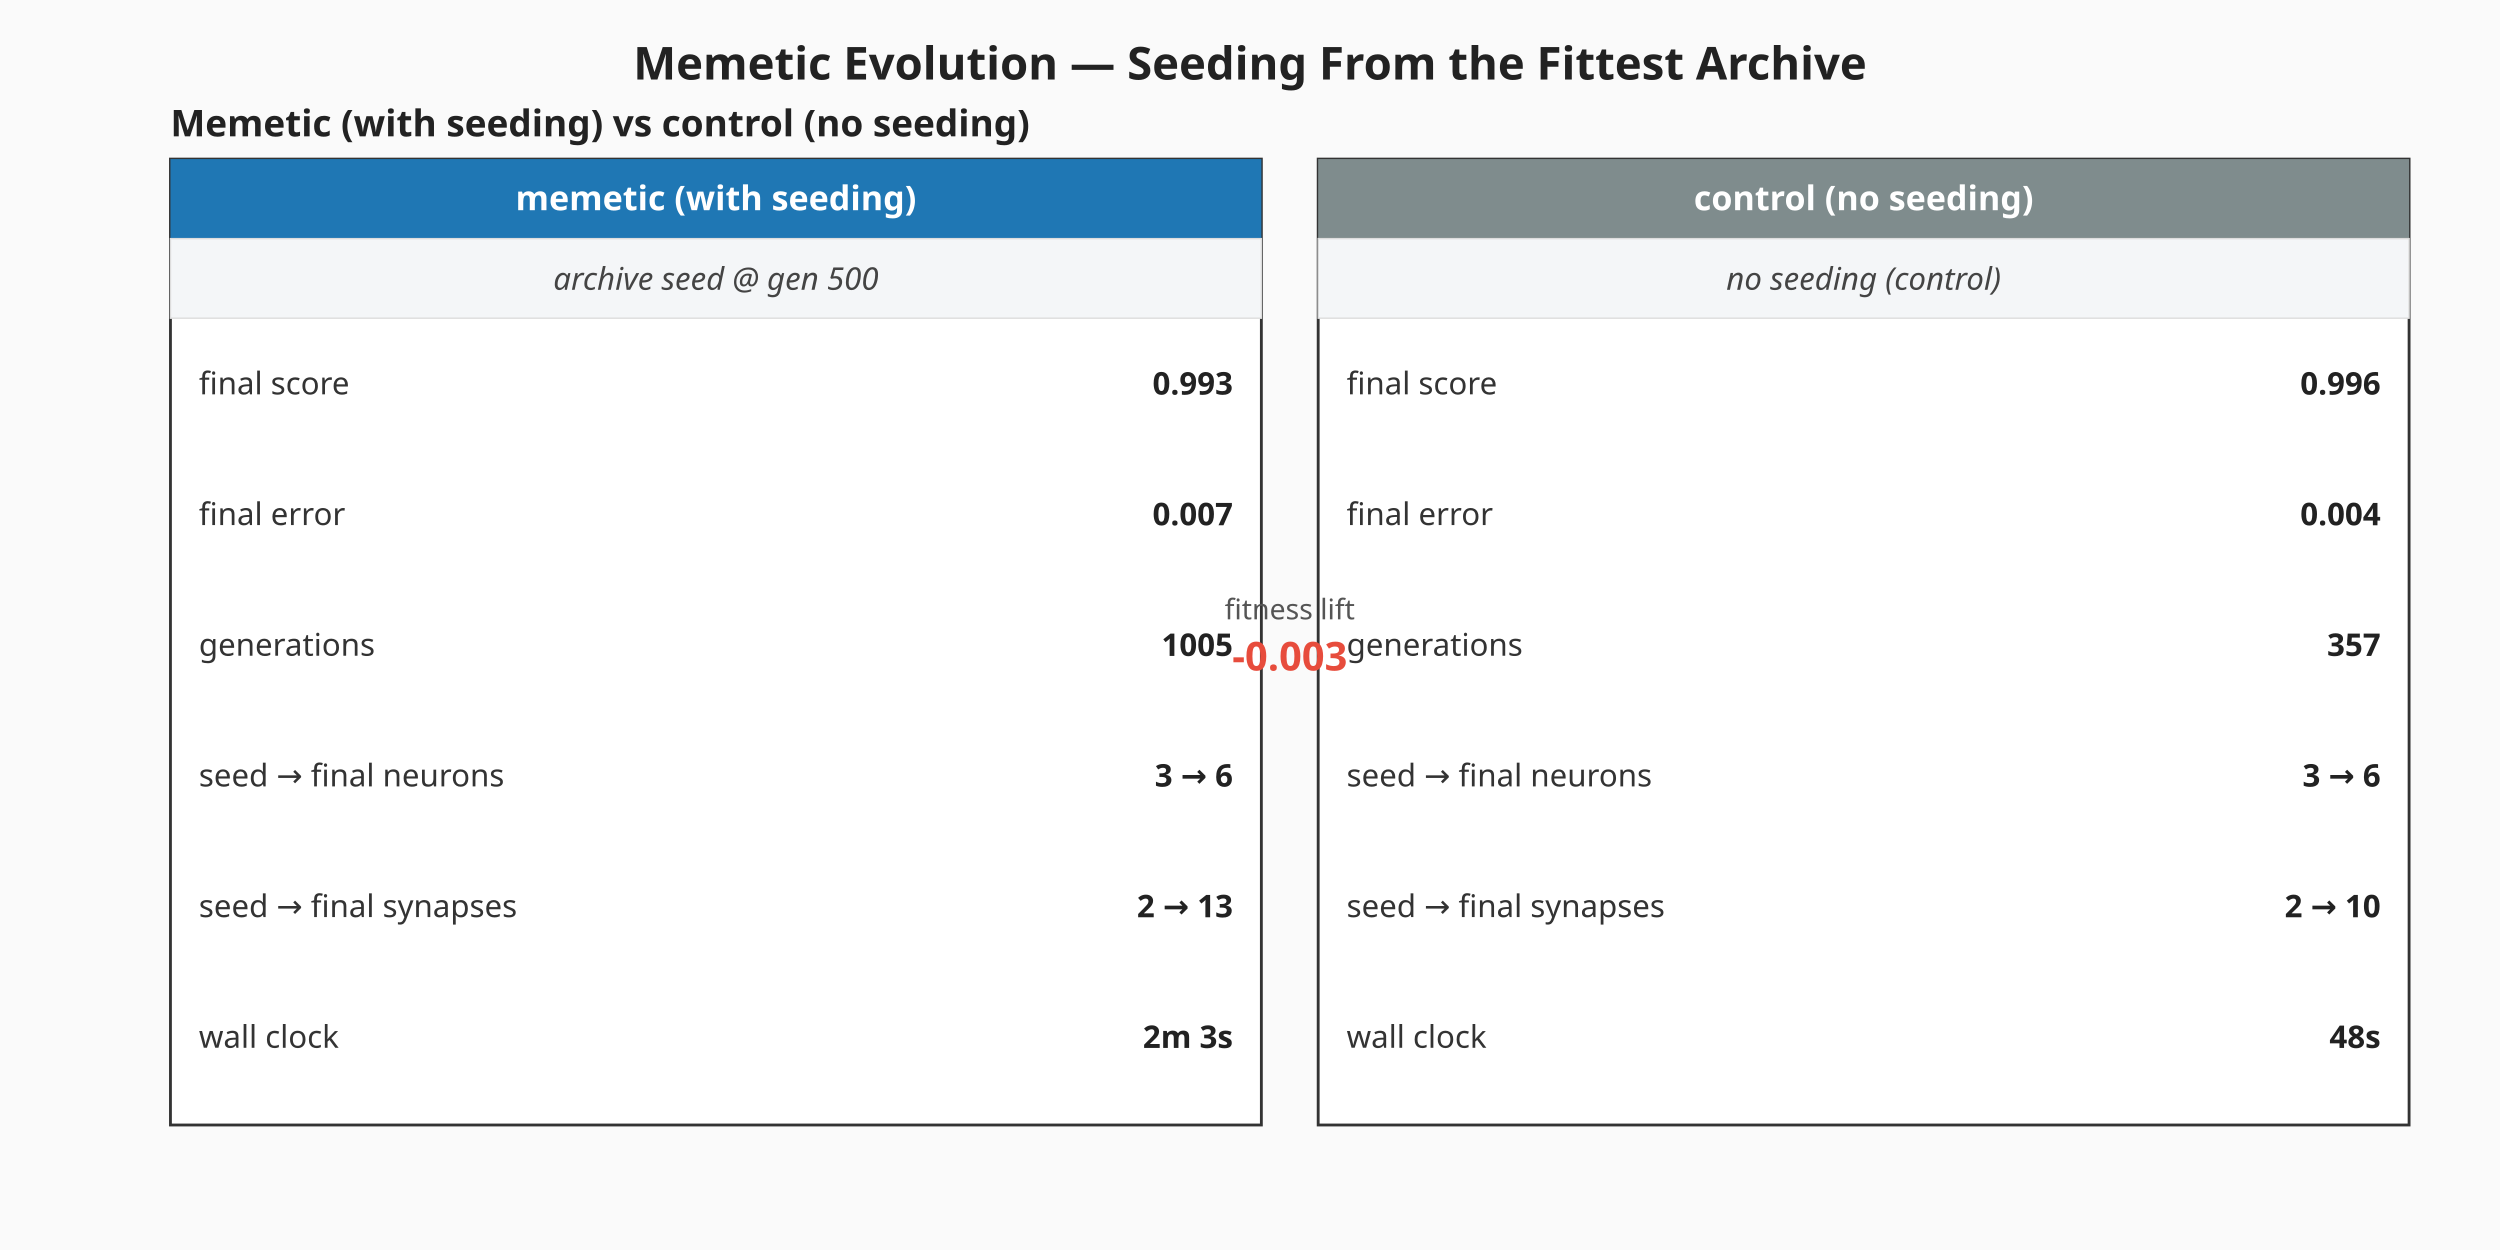
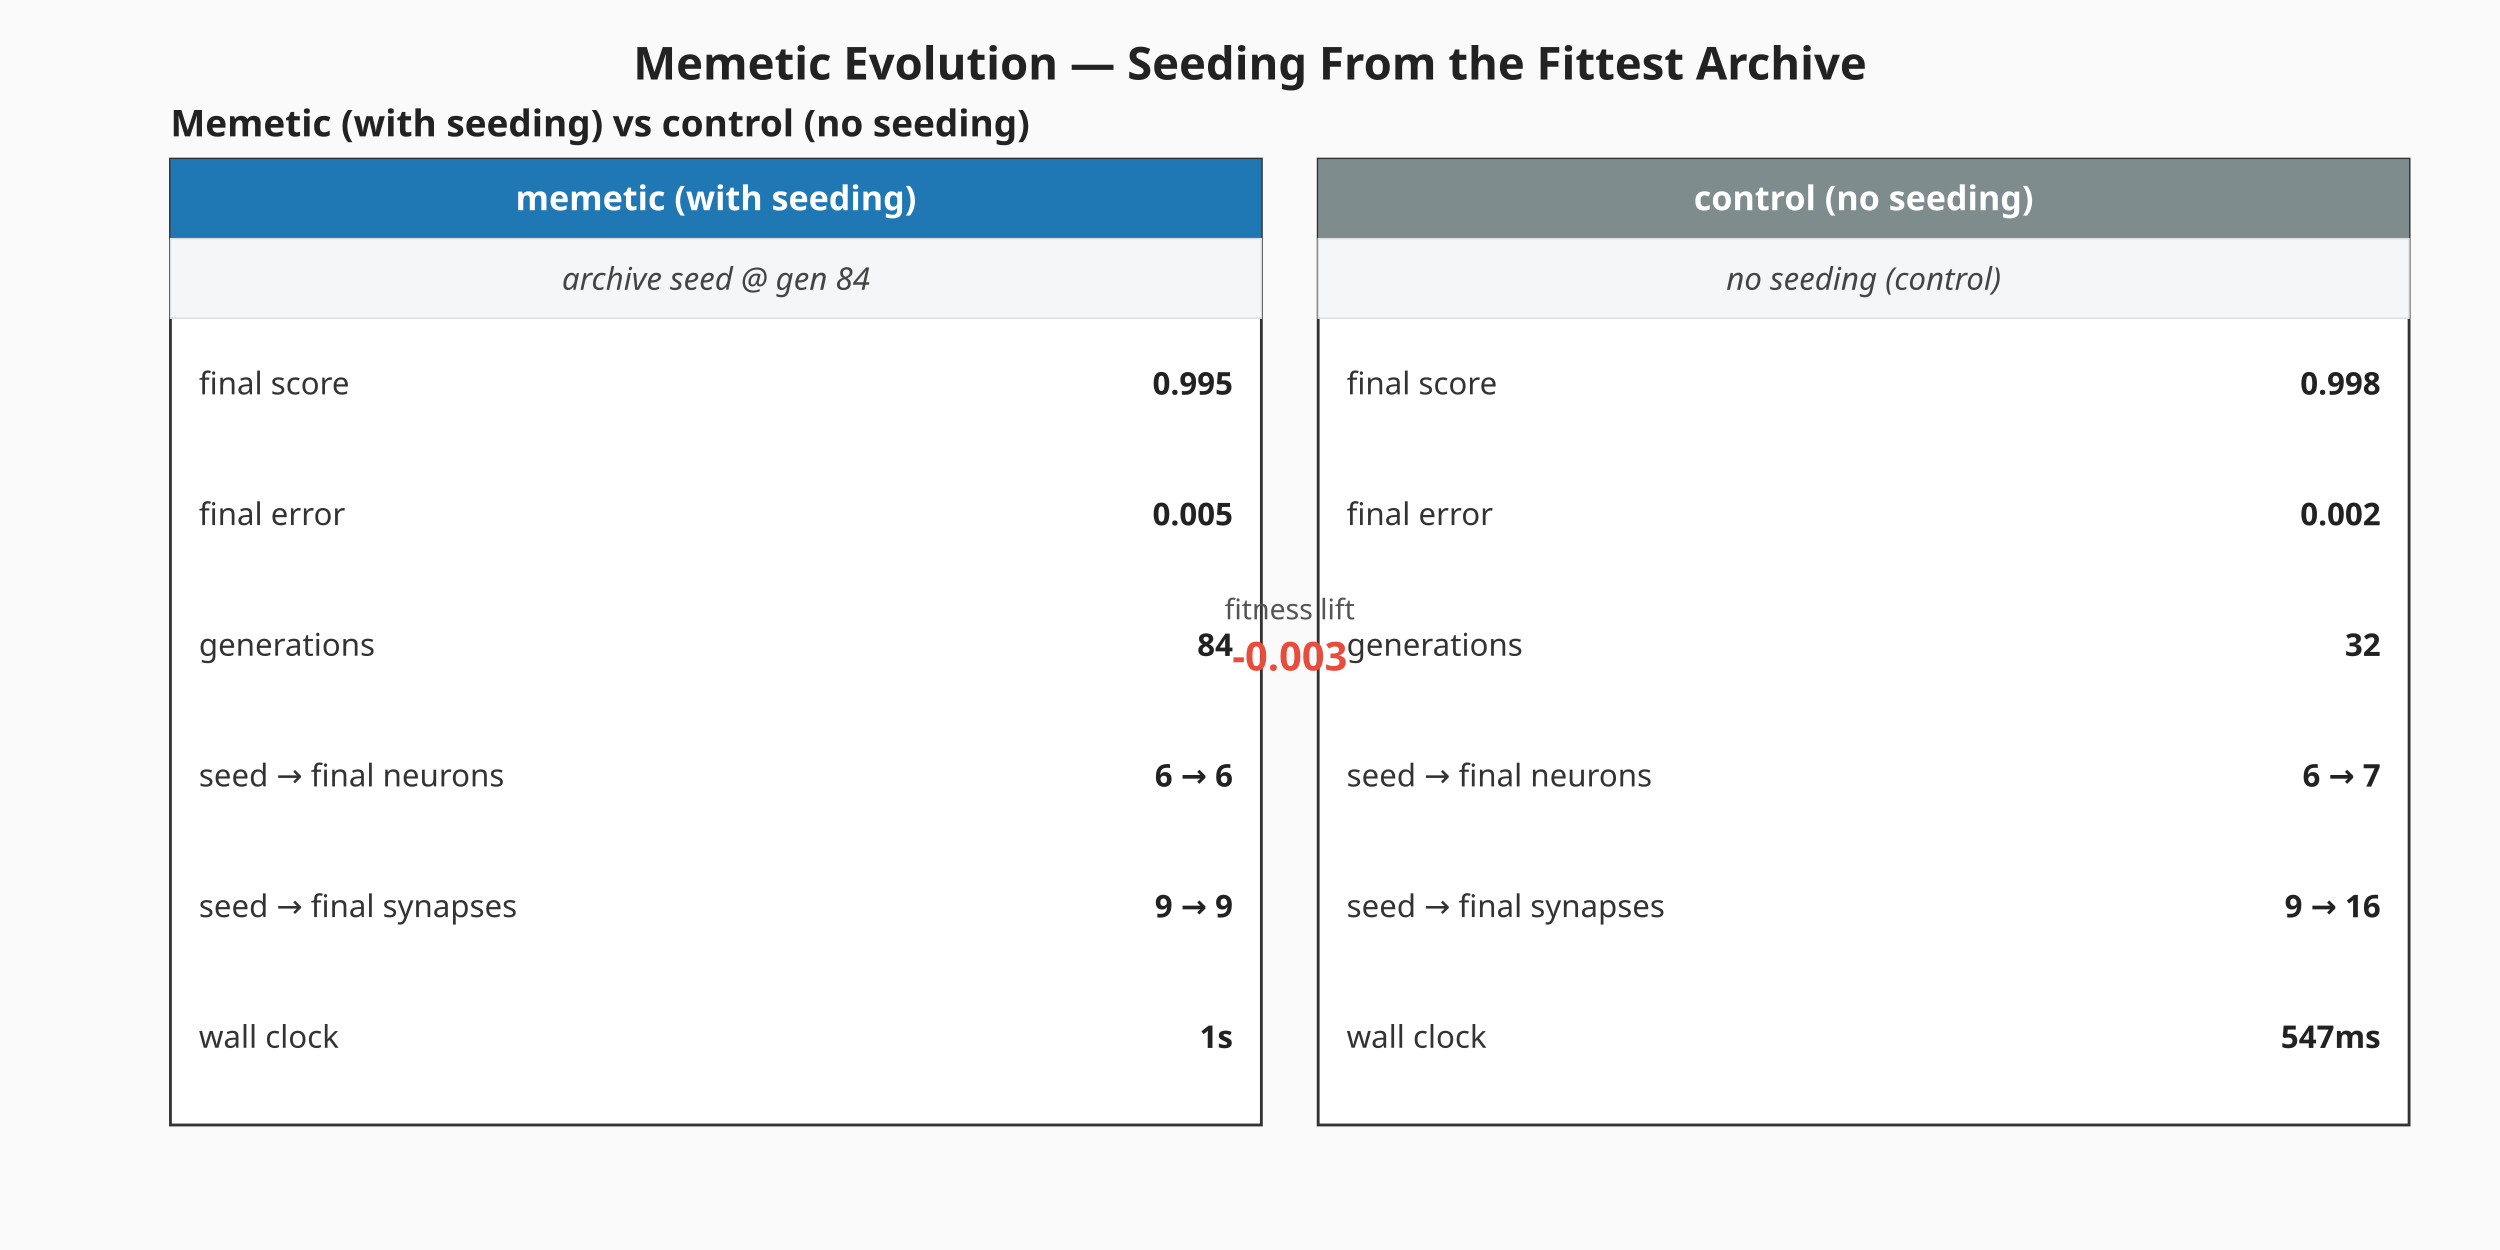
<svg xmlns="http://www.w3.org/2000/svg" viewBox="0 0 880 440" width="880" height="440" role="img" aria-label="Memetic vs control milestone summary">
  <rect width="880" height="440" fill="#fafafa" />
  <text x="440" y="28" text-anchor="middle" font-family="sans-serif" font-size="16" font-weight="bold" fill="#222">Memetic Evolution — Seeding From the Fittest Archive</text>
  <g class="memetic-milestone-panel" font-family="sans-serif">
    <text x="60" y="48.00" font-size="13" font-weight="bold" fill="#222">Memetic (with seeding) vs control (no seeding)</text>
    <g class="memetic-column">
      <rect x="60.00" y="56.00" width="384.00" height="340.00" fill="#ffffff" stroke="#333" stroke-width="1" />
      <rect x="60.00" y="56.00" width="384.00" height="28.00" fill="#1f77b4" />
      <text x="252.00" y="74.00" text-anchor="middle" font-size="12" font-weight="bold" fill="#ffffff">memetic (with seeding)</text>
      <rect class="seeding-annotation" x="60.00" y="84.00" width="384.00" height="28.00" fill="#f4f6f8" stroke="#ddd" stroke-width="0.5" />
-       <text x="252.00" y="102.00" text-anchor="middle" font-size="11" fill="#444" font-style="italic">archive seed @ gen 500</text>
+       <text x="252.00" y="102.00" text-anchor="middle" font-size="11" fill="#444" font-style="italic">archive seed @ gen 84</text>
      <text x="70.00" y="135.00" dominant-baseline="middle" font-size="11" fill="#333">final score</text>
-       <text x="434.00" y="135.00" text-anchor="end" dominant-baseline="middle" font-size="11" font-weight="bold" fill="#222">0.993</text>
+       <text x="434.00" y="135.00" text-anchor="end" dominant-baseline="middle" font-size="11" font-weight="bold" fill="#222">0.995</text>
      <text x="70.00" y="181.00" dominant-baseline="middle" font-size="11" fill="#333">final error</text>
-       <text x="434.00" y="181.00" text-anchor="end" dominant-baseline="middle" font-size="11" font-weight="bold" fill="#222">0.007</text>
+       <text x="434.00" y="181.00" text-anchor="end" dominant-baseline="middle" font-size="11" font-weight="bold" fill="#222">0.005</text>
      <text x="70.00" y="227.00" dominant-baseline="middle" font-size="11" fill="#333">generations</text>
-       <text x="434.00" y="227.00" text-anchor="end" dominant-baseline="middle" font-size="11" font-weight="bold" fill="#222">1005</text>
+       <text x="434.00" y="227.00" text-anchor="end" dominant-baseline="middle" font-size="11" font-weight="bold" fill="#222">84</text>
      <text x="70.00" y="273.00" dominant-baseline="middle" font-size="11" fill="#333">seed → final neurons</text>
-       <text x="434.00" y="273.00" text-anchor="end" dominant-baseline="middle" font-size="11" font-weight="bold" fill="#222">3 → 6</text>
+       <text x="434.00" y="273.00" text-anchor="end" dominant-baseline="middle" font-size="11" font-weight="bold" fill="#222">6 → 6</text>
      <text x="70.00" y="319.00" dominant-baseline="middle" font-size="11" fill="#333">seed → final synapses</text>
-       <text x="434.00" y="319.00" text-anchor="end" dominant-baseline="middle" font-size="11" font-weight="bold" fill="#222">2 → 13</text>
+       <text x="434.00" y="319.00" text-anchor="end" dominant-baseline="middle" font-size="11" font-weight="bold" fill="#222">9 → 9</text>
      <text x="70.00" y="365.00" dominant-baseline="middle" font-size="11" fill="#333">wall clock</text>
-       <text x="434.00" y="365.00" text-anchor="end" dominant-baseline="middle" font-size="11" font-weight="bold" fill="#222">2m 3s</text>
+       <text x="434.00" y="365.00" text-anchor="end" dominant-baseline="middle" font-size="11" font-weight="bold" fill="#222">1s</text>
    </g>
    <g class="control-column">
      <rect x="464.00" y="56.00" width="384.00" height="340.00" fill="#ffffff" stroke="#333" stroke-width="1" />
      <rect x="464.00" y="56.00" width="384.00" height="28.00" fill="#7f8c8d" />
      <text x="656.00" y="74.00" text-anchor="middle" font-size="12" font-weight="bold" fill="#ffffff">control (no seeding)</text>
      <rect class="seeding-annotation" x="464.00" y="84.00" width="384.00" height="28.00" fill="#f4f6f8" stroke="#ddd" stroke-width="0.5" />
      <text x="656.00" y="102.00" text-anchor="middle" font-size="11" fill="#444" font-style="italic">no seeding (control)</text>
      <text x="474.00" y="135.00" dominant-baseline="middle" font-size="11" fill="#333">final score</text>
-       <text x="838.00" y="135.00" text-anchor="end" dominant-baseline="middle" font-size="11" font-weight="bold" fill="#222">0.996</text>
+       <text x="838.00" y="135.00" text-anchor="end" dominant-baseline="middle" font-size="11" font-weight="bold" fill="#222">0.998</text>
      <text x="474.00" y="181.00" dominant-baseline="middle" font-size="11" fill="#333">final error</text>
-       <text x="838.00" y="181.00" text-anchor="end" dominant-baseline="middle" font-size="11" font-weight="bold" fill="#222">0.004</text>
+       <text x="838.00" y="181.00" text-anchor="end" dominant-baseline="middle" font-size="11" font-weight="bold" fill="#222">0.002</text>
      <text x="474.00" y="227.00" dominant-baseline="middle" font-size="11" fill="#333">generations</text>
-       <text x="838.00" y="227.00" text-anchor="end" dominant-baseline="middle" font-size="11" font-weight="bold" fill="#222">357</text>
+       <text x="838.00" y="227.00" text-anchor="end" dominant-baseline="middle" font-size="11" font-weight="bold" fill="#222">32</text>
      <text x="474.00" y="273.00" dominant-baseline="middle" font-size="11" fill="#333">seed → final neurons</text>
-       <text x="838.00" y="273.00" text-anchor="end" dominant-baseline="middle" font-size="11" font-weight="bold" fill="#222">3 → 6</text>
+       <text x="838.00" y="273.00" text-anchor="end" dominant-baseline="middle" font-size="11" font-weight="bold" fill="#222">6 → 7</text>
      <text x="474.00" y="319.00" dominant-baseline="middle" font-size="11" fill="#333">seed → final synapses</text>
-       <text x="838.00" y="319.00" text-anchor="end" dominant-baseline="middle" font-size="11" font-weight="bold" fill="#222">2 → 10</text>
+       <text x="838.00" y="319.00" text-anchor="end" dominant-baseline="middle" font-size="11" font-weight="bold" fill="#222">9 → 16</text>
      <text x="474.00" y="365.00" dominant-baseline="middle" font-size="11" fill="#333">wall clock</text>
-       <text x="838.00" y="365.00" text-anchor="end" dominant-baseline="middle" font-size="11" font-weight="bold" fill="#222">48s</text>
+       <text x="838.00" y="365.00" text-anchor="end" dominant-baseline="middle" font-size="11" font-weight="bold" fill="#222">547ms</text>
    </g>
    <text x="454.00" y="218.00" text-anchor="middle" font-size="10" fill="#555">fitness lift</text>
    <text x="454.00" y="236.00" text-anchor="middle" font-size="14" font-weight="bold" fill="#e74c3c">-0.003</text>
  </g>
</svg>
